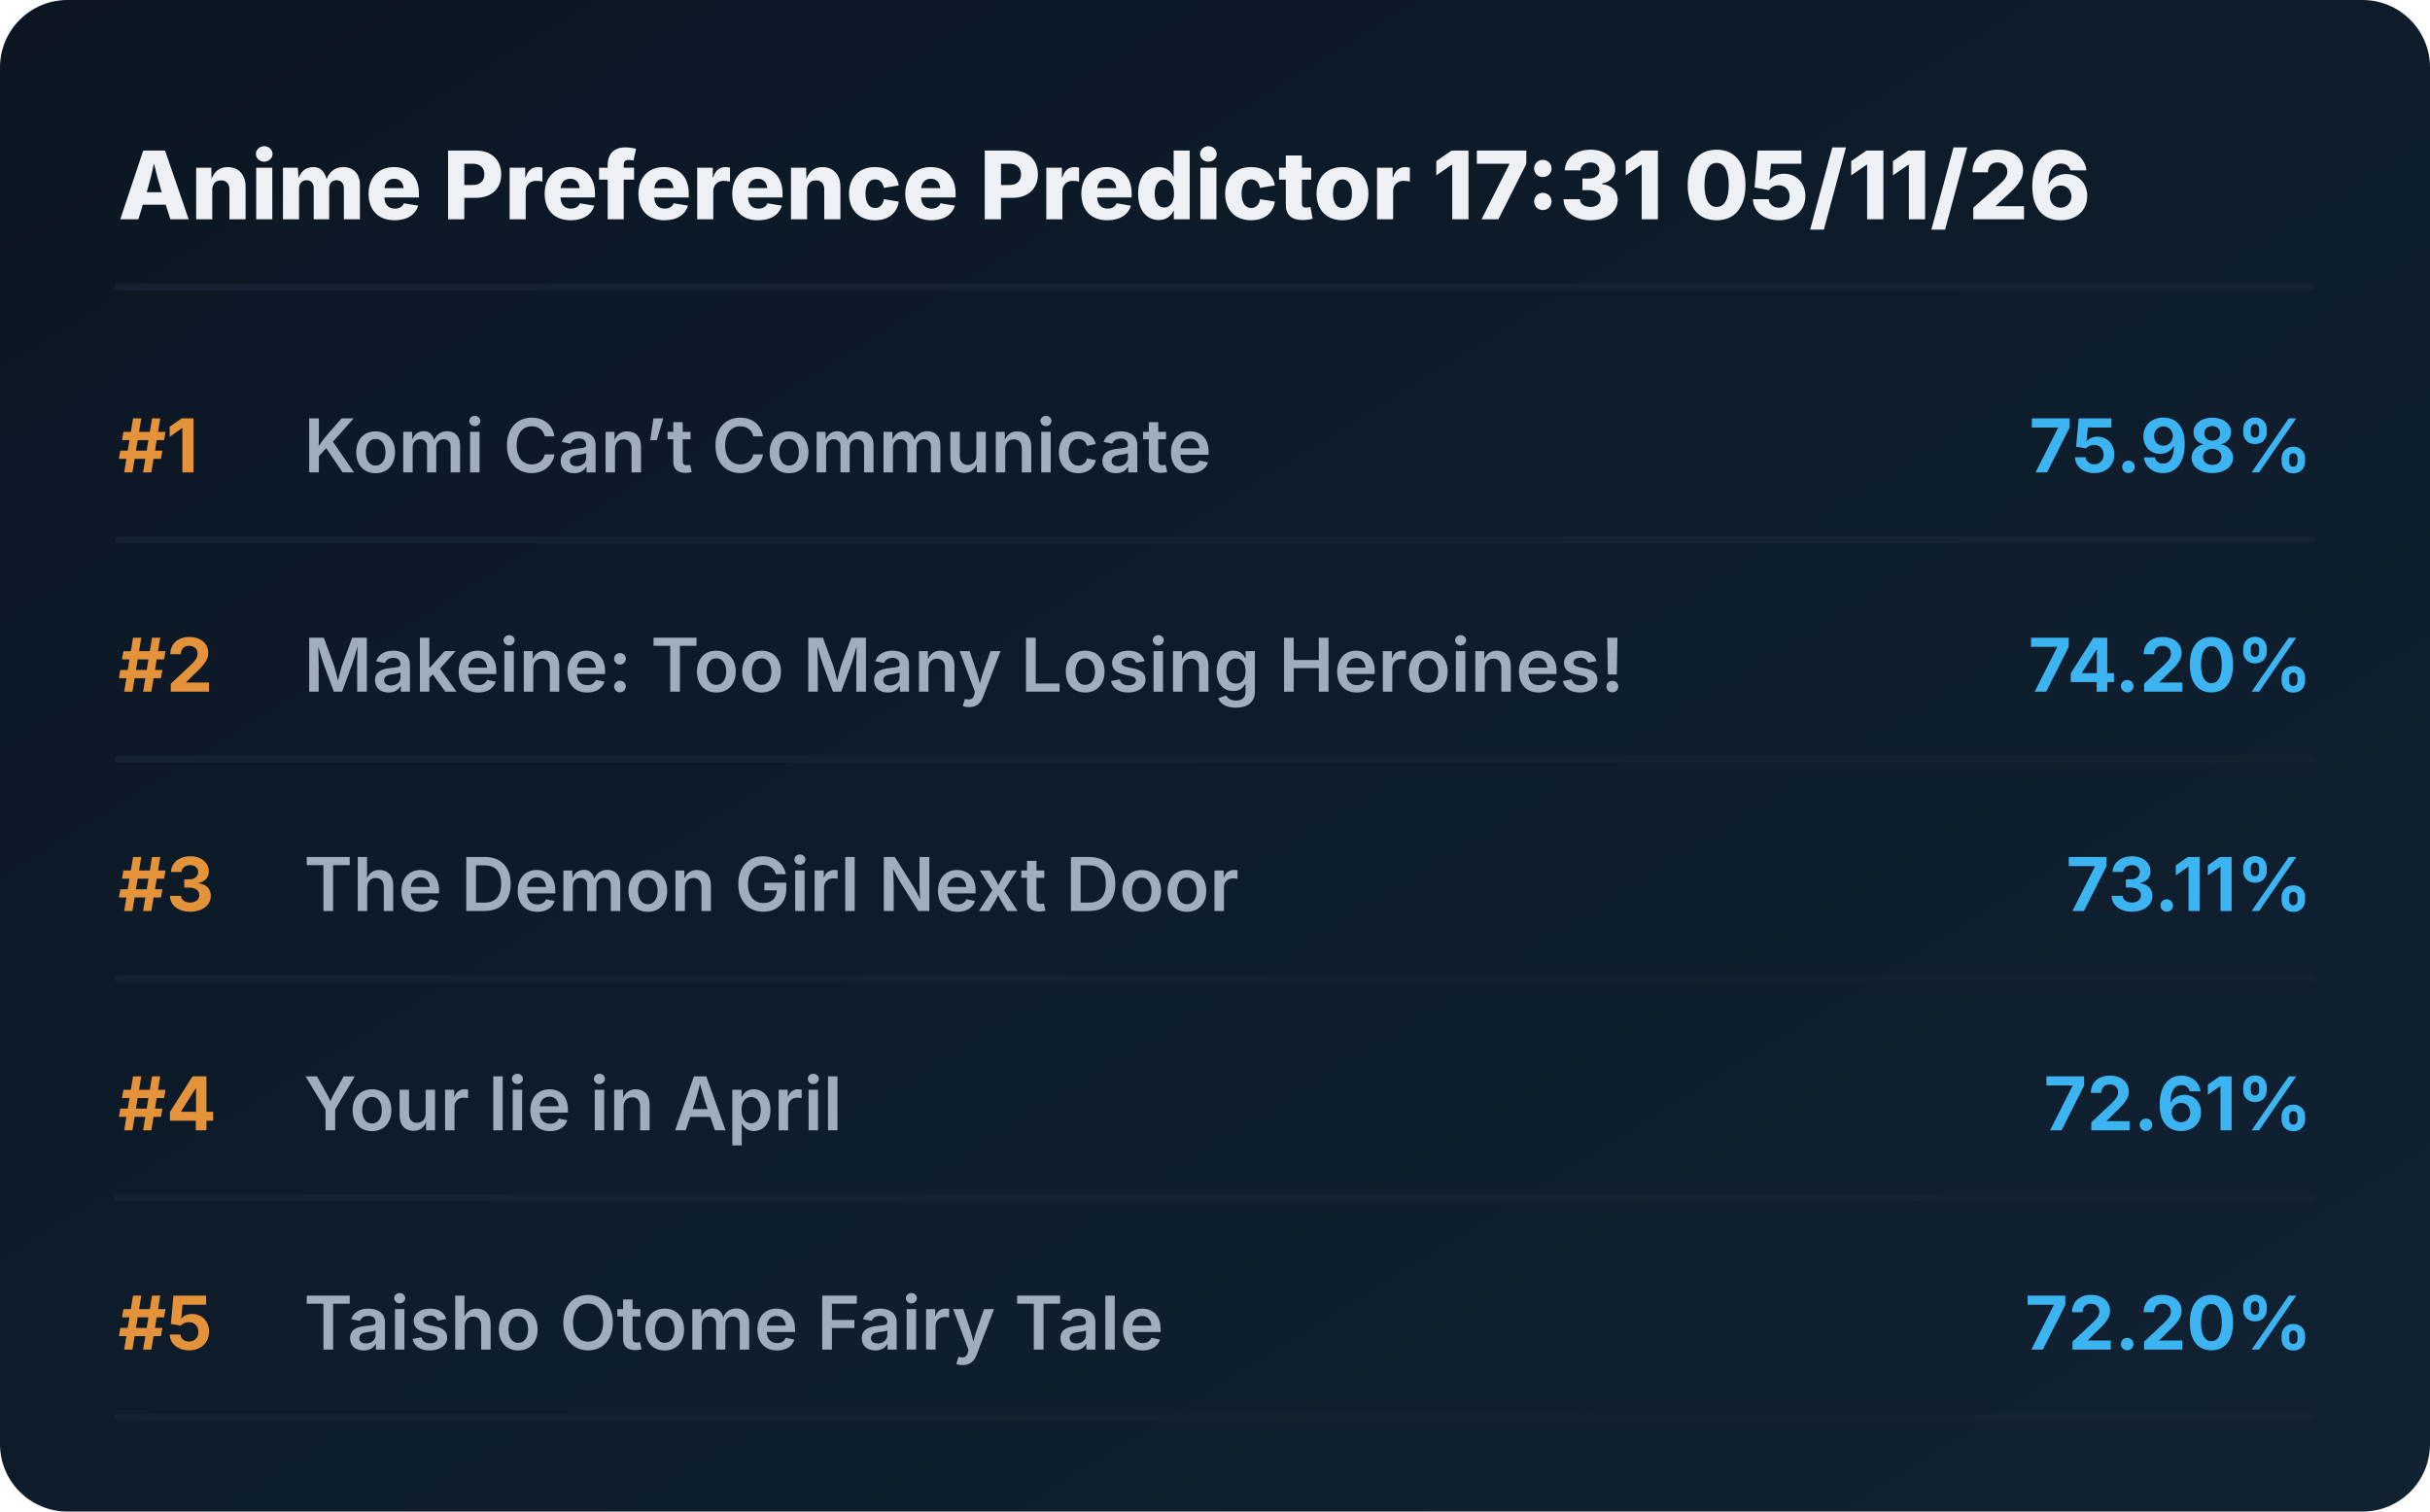
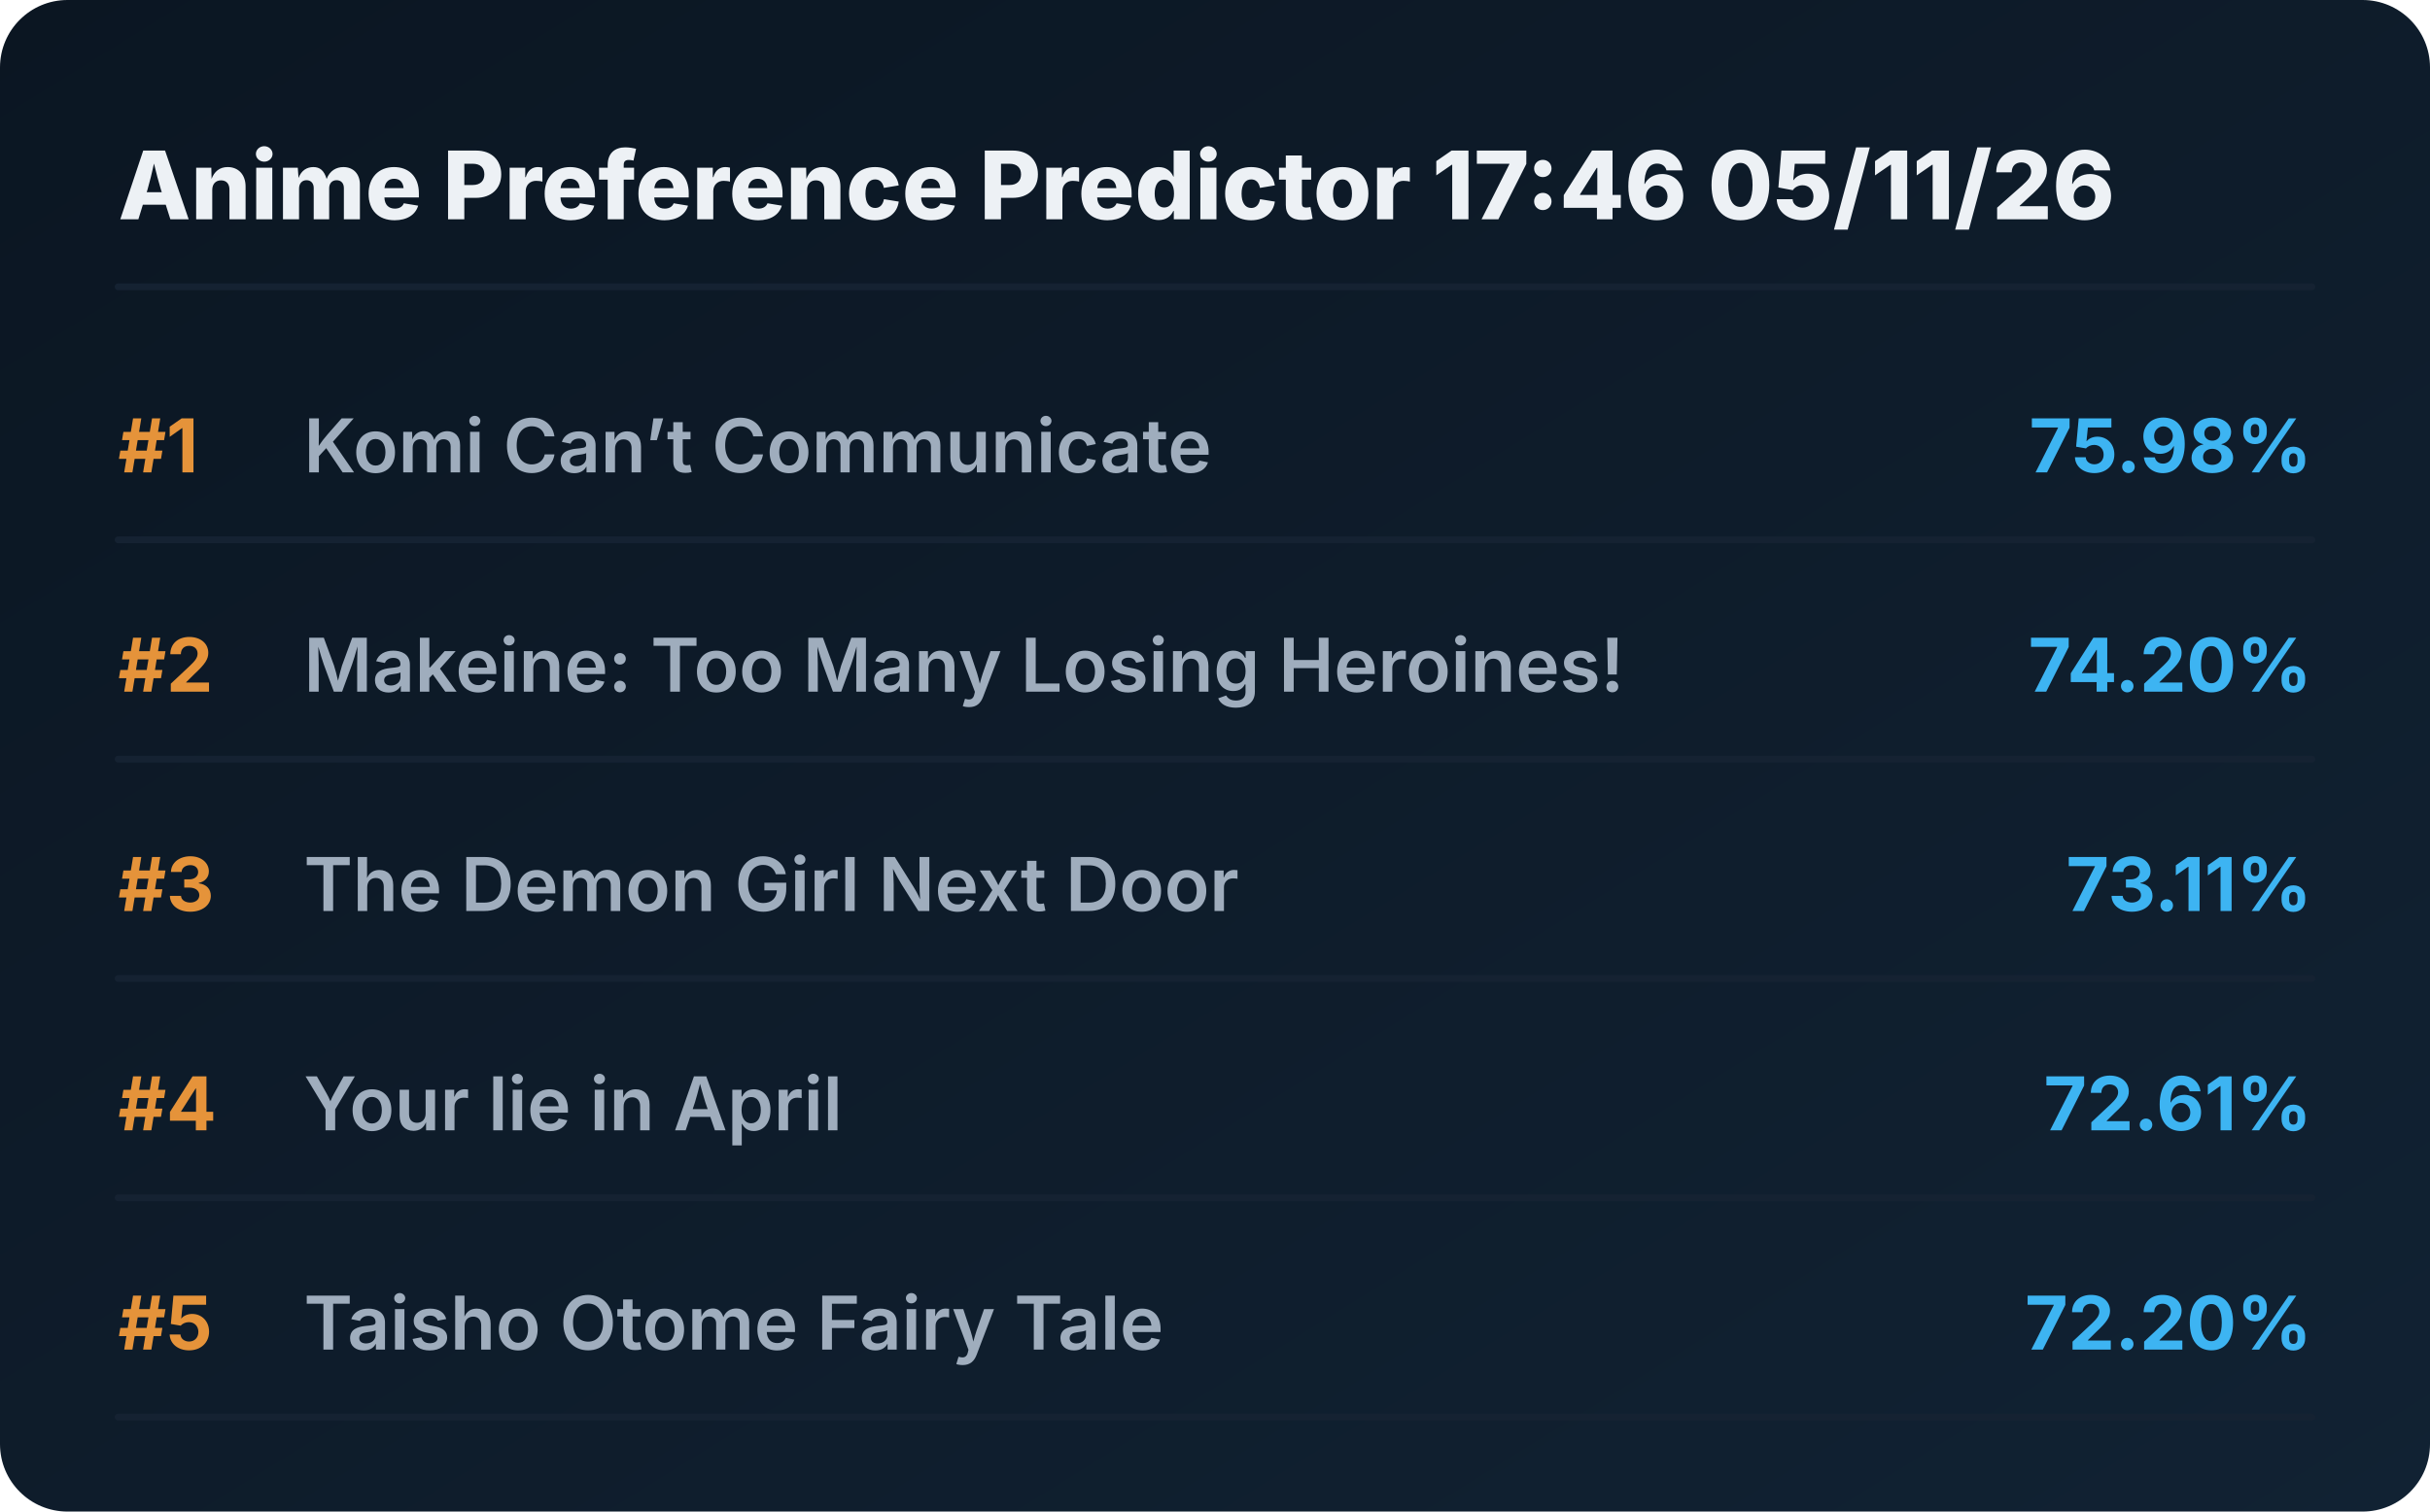
<svg xmlns="http://www.w3.org/2000/svg" viewBox="0 0 720 448" preserveAspectRatio="xMidYMid meet" style="width: 100%; height: auto; max-width: 720px;">
  <defs>
    <linearGradient id="boxGrad" x1="0%" y1="0%" x2="100%" y2="100%">
      <stop offset="0%" stop-color="#0b1622" />
      <stop offset="100%" stop-color="#112233" />
    </linearGradient>
    <clipPath id="titleClip">
      <rect x="90" y="0" width="510" height="100%" />
    </clipPath>
  </defs>
  <style>
    .bg { fill: url(#boxGrad); rx: 20px; }
    .header { font-family: 'Overpass', 'Inter', system-ui, sans-serif; font-weight: 800; font-size: 28px; fill: #edf1f5; }
    .rank { font-family: 'Overpass', 'Inter', system-ui, sans-serif; font-weight: 700; font-size: 22px; fill: #e5933a; }
    .title { font-family: 'Overpass', 'Inter', system-ui, sans-serif; font-weight: 600; font-size: 22px; fill: #9fadbd; }
    .score { font-family: 'Overpass', 'Inter', system-ui, sans-serif; font-weight: 700; font-size: 22px; fill: #3db4f2; }
    .line { stroke: #152232; stroke-width: 2; stroke-linecap: round; }
  </style>
  <rect class="bg" width="720" height="448" />
-   <text x="35" y="65" class="header">Anime Preference Predictor 17:31 05/11/26</text>
+   <text x="35" y="65" class="header">Anime Preference Predictor 17:46 05/11/26</text>
  <line x1="35" y1="85" x2="685" y2="85" class="line" />
  <g transform="translate(0, 0)">
    <text x="35" y="140" class="rank">#1</text>
    <text x="90" y="140" class="title">Komi Can’t Communicate</text>
    <text x="685" y="140" class="score" text-anchor="end">75.98%</text>
    <line x1="35" y1="160" x2="685" y2="160" class="line" />
  </g>
  <g transform="translate(0, 65)">
    <text x="35" y="140" class="rank">#2</text>
    <text x="90" y="140" class="title">Makeine: Too Many Losing Heroines!</text>
    <text x="685" y="140" class="score" text-anchor="end">74.20%</text>
    <line x1="35" y1="160" x2="685" y2="160" class="line" />
  </g>
  <g transform="translate(0, 130)">
    <text x="35" y="140" class="rank">#3</text>
    <text x="90" y="140" class="title">The Demon Girl Next Door</text>
    <text x="685" y="140" class="score" text-anchor="end">73.11%</text>
    <line x1="35" y1="160" x2="685" y2="160" class="line" />
  </g>
  <g transform="translate(0, 195)">
    <text x="35" y="140" class="rank">#4</text>
    <text x="90" y="140" class="title">Your lie in April</text>
    <text x="685" y="140" class="score" text-anchor="end">72.61%</text>
    <line x1="35" y1="160" x2="685" y2="160" class="line" />
  </g>
  <g transform="translate(0, 260)">
    <text x="35" y="140" class="rank">#5</text>
    <text x="90" y="140" class="title">Taisho Otome Fairy Tale</text>
    <text x="685" y="140" class="score" text-anchor="end">72.20%</text>
    <line x1="35" y1="160" x2="685" y2="160" class="line" />
  </g>
</svg>
